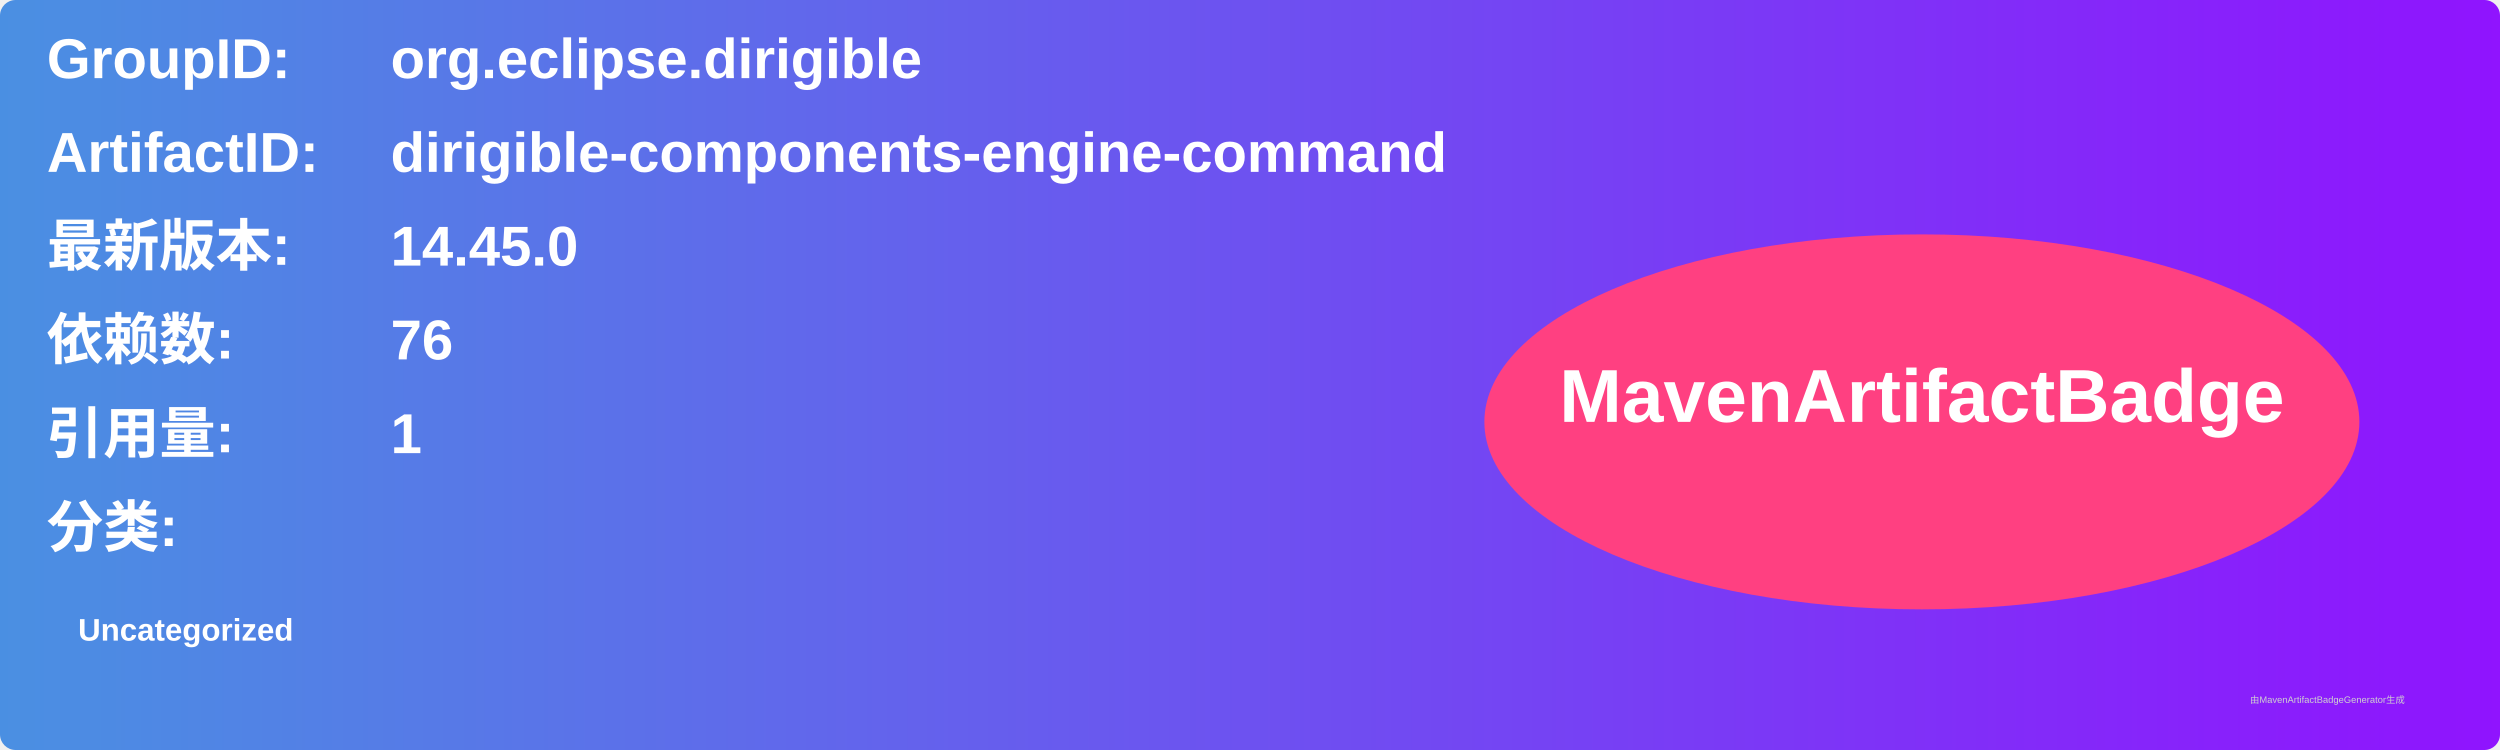
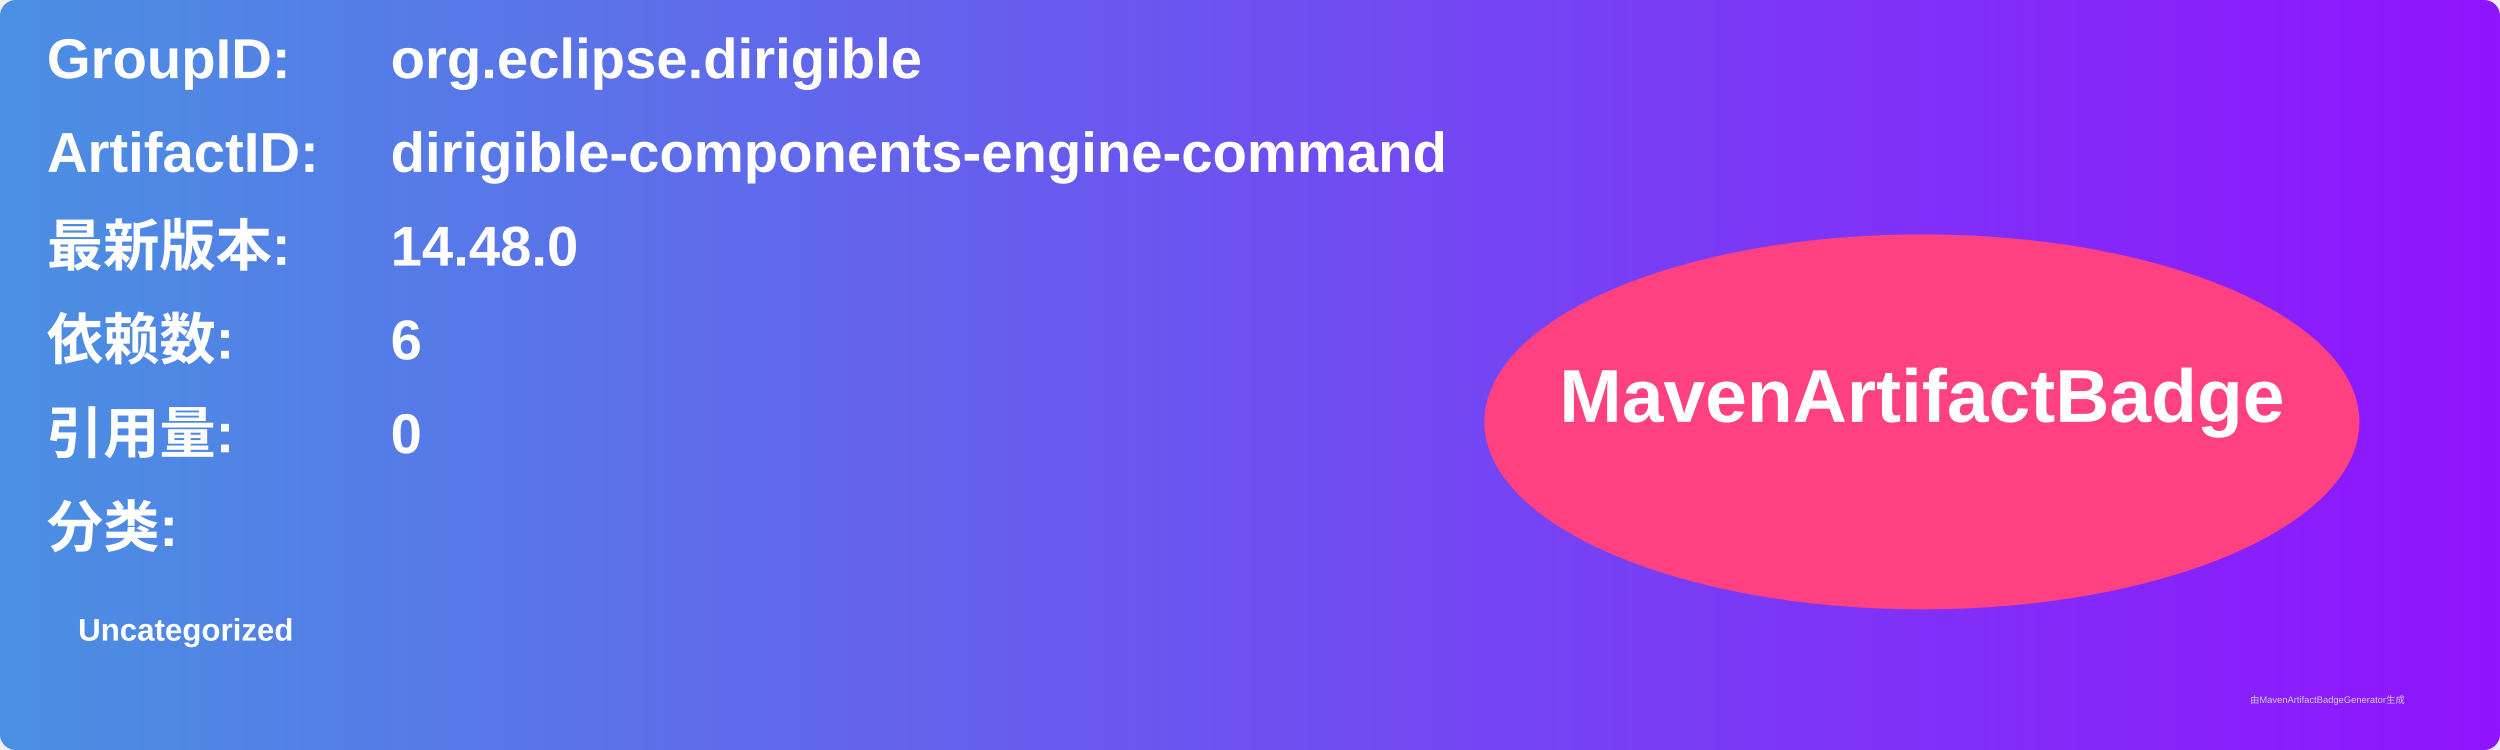
<svg xmlns="http://www.w3.org/2000/svg" width="800" height="240" viewBox="0 0 800 240">
  <linearGradient id="grad" x1="0%" y1="0%" x2="100%" y2="0%">
    <stop offset="0%" stop-color="#4a90e2" />
    <stop offset="100%" stop-color="#9013fe" />
  </linearGradient>
  <rect width="100%" height="100%" rx="5" ry="5" fill="url(#grad)" />
  <g transform="translate(15, 15)">
    <text x="0" y="10" font-family="Arial" font-size="18" fill="white" font-weight="bold" width="260">GroupID:</text>
    <text x="110" y="10" font-family="Arial" font-size="18" fill="white" font-weight="bold" width="460">org.eclipse.dirigible</text>
    <text x="0" y="40" font-family="Arial" font-size="18" fill="white" font-weight="bold" width="260">ArtifactID:</text>
    <text x="110" y="40" font-family="Arial" font-size="18" fill="white" font-weight="bold" width="460">dirigible-components-engine-command</text>
    <text x="0" y="70" font-family="Arial" font-size="18" fill="white" font-weight="bold">最新版本:</text>
    <text x="110" y="70" font-family="Arial" font-size="18" fill="white" font-weight="bold">
-       <tspan font-weight="bold">14.45.0</tspan>
+       <tspan font-weight="bold">14.48.0</tspan>
    </text>
    <text x="0" y="100" font-family="Arial" font-size="18" fill="white" font-weight="bold">依赖数: </text>
    <text x="110" y="100" font-family="Arial" font-size="18" fill="white">
-       <tspan font-weight="bold">76</tspan>
+       <tspan font-weight="bold">6</tspan>
    </text>
    <text x="0" y="130" font-family="Arial" font-size="18" fill="white" font-weight="bold">引用量: </text>
    <text x="110" y="130" font-family="Arial" font-size="18" fill="white">
-       <tspan font-weight="bold">1</tspan>
+       <tspan font-weight="bold">0</tspan>
    </text>
    <text x="0" y="160" font-family="Arial" font-size="18" fill="white" font-weight="bold">分类:</text>
    <text x="10" y="190" font-family="Arial" font-size="10" fill="white">
      <tspan font-weight="bold">Uncategorized</tspan>
    </text>
    <ellipse cx="600" cy="120" rx="140" ry="60" fill="#ff4081" />
    <text x="600" y="120" text-anchor="middle" font-family="Arial" font-size="24" fill="white" font-weight="bold">MavenArtifactBadge</text>
  </g>
  <text x="720" y="225" font-family="Arial" font-size="3" fill="#d0d0d0">由MavenArtifactBadgeGenerator生成</text>
</svg>
